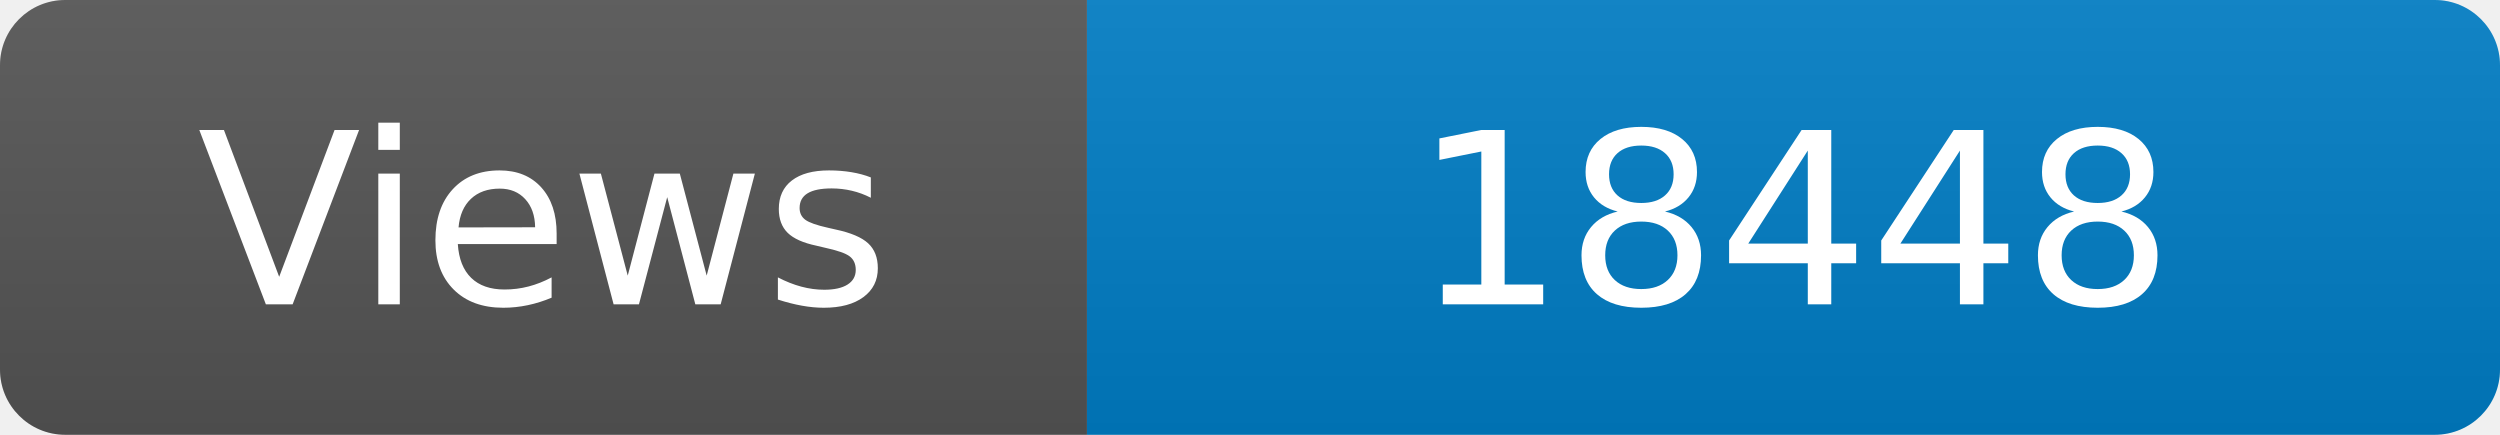
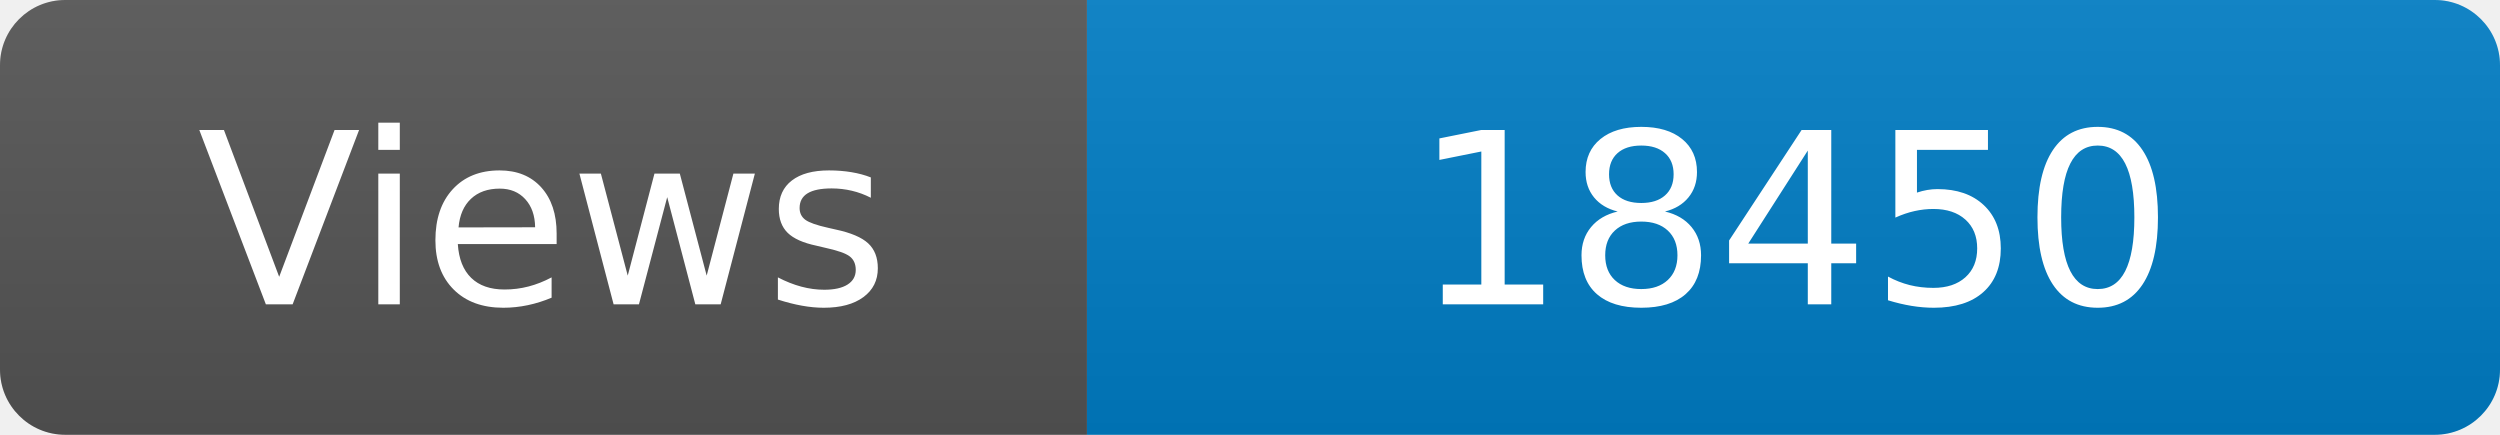
<svg xmlns="http://www.w3.org/2000/svg" width="115" height="20" role="img" aria-label="Maintained?: yes">
  <linearGradient id="s" x2="0" y2="100%">
    <stop offset="0" stop-color="#bbb" stop-opacity=".1" />
    <stop offset="1" stop-opacity=".1" />
  </linearGradient>
  <clipPath id="r">
    <rect width="115" height="20" rx="3" fill="#fff" />
  </clipPath>
  <g clip-path="url(#r)">
    <rect width="50" height="20" fill="#555" />
    <rect x="50" width="160" height="20" fill="#007ec6" />
    <rect width="115" height="20" fill="url(#s)" />
  </g>
  <g fill="#fff" text-anchor="middle" font-family="Verdana,Geneva,DejaVu Sans,sans-serif" font-size="110">
    <text x="250" y="140" transform="scale(.1)" fill="#fff">Views</text>
-     <text x="825" y="140" transform="scale(.1)" fill="#fff">18448</text>
+     <text x="825" y="140" transform="scale(.1)" fill="#fff">18450</text>
  </g>
</svg>
